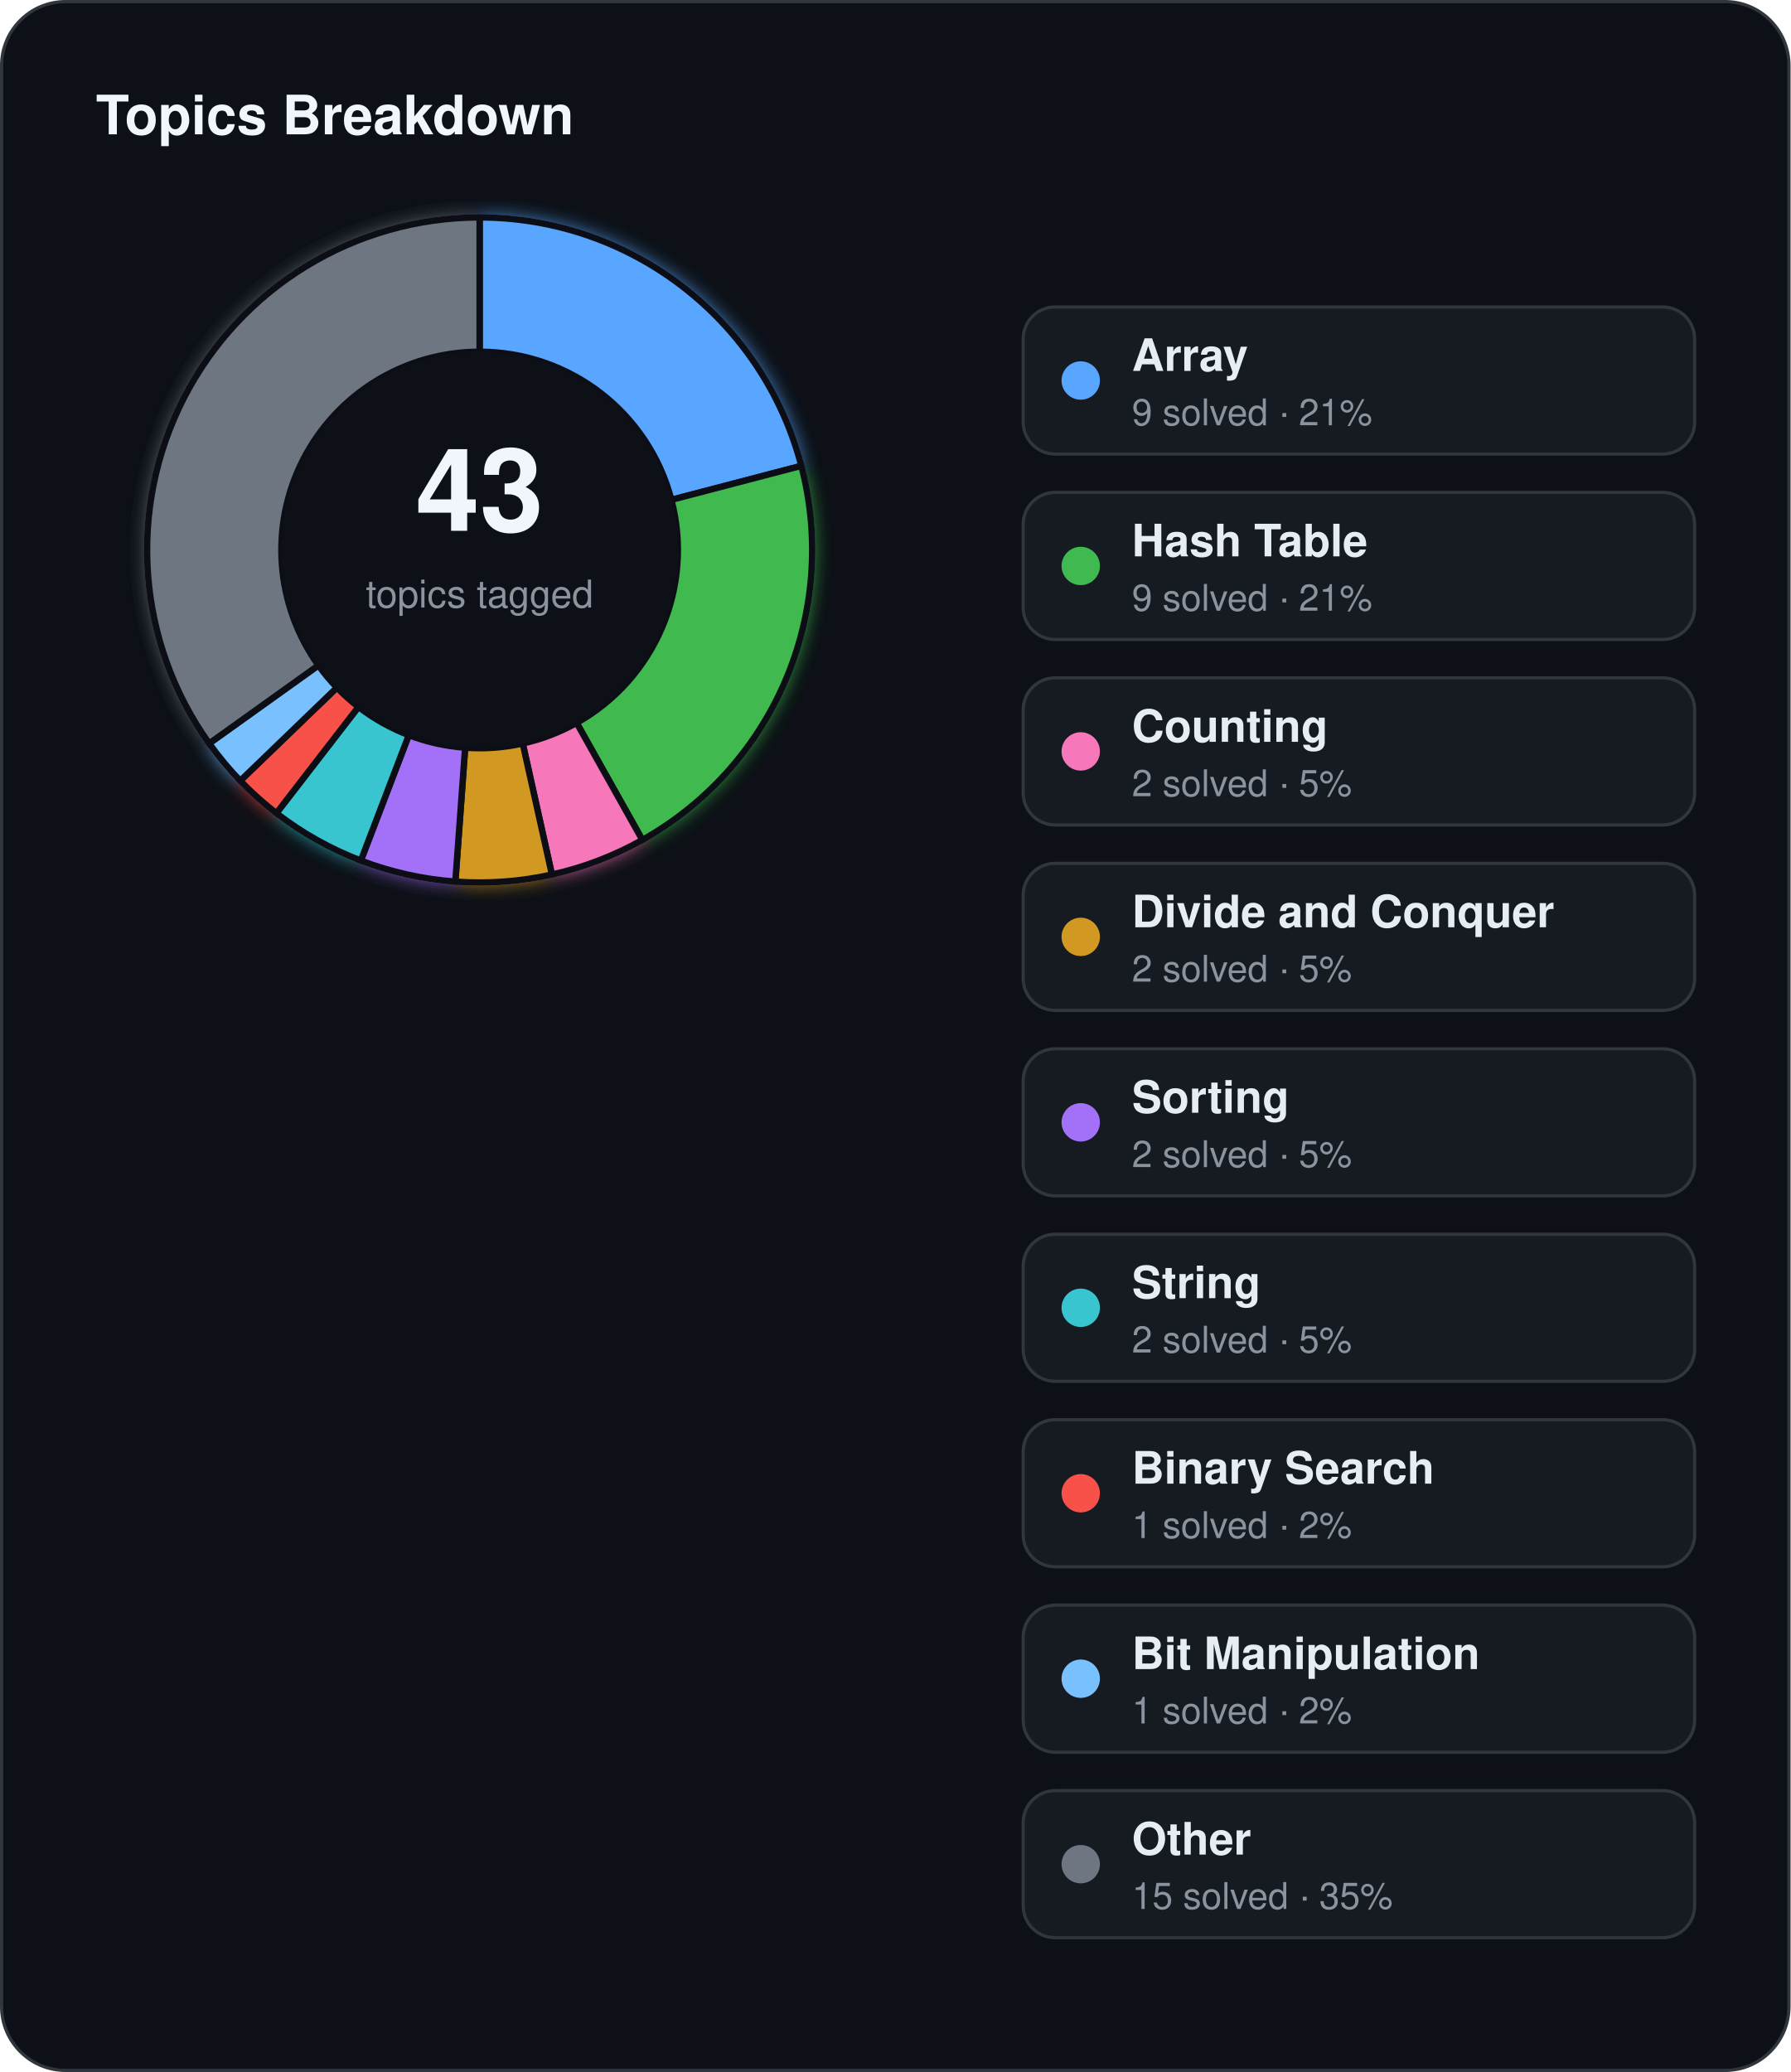
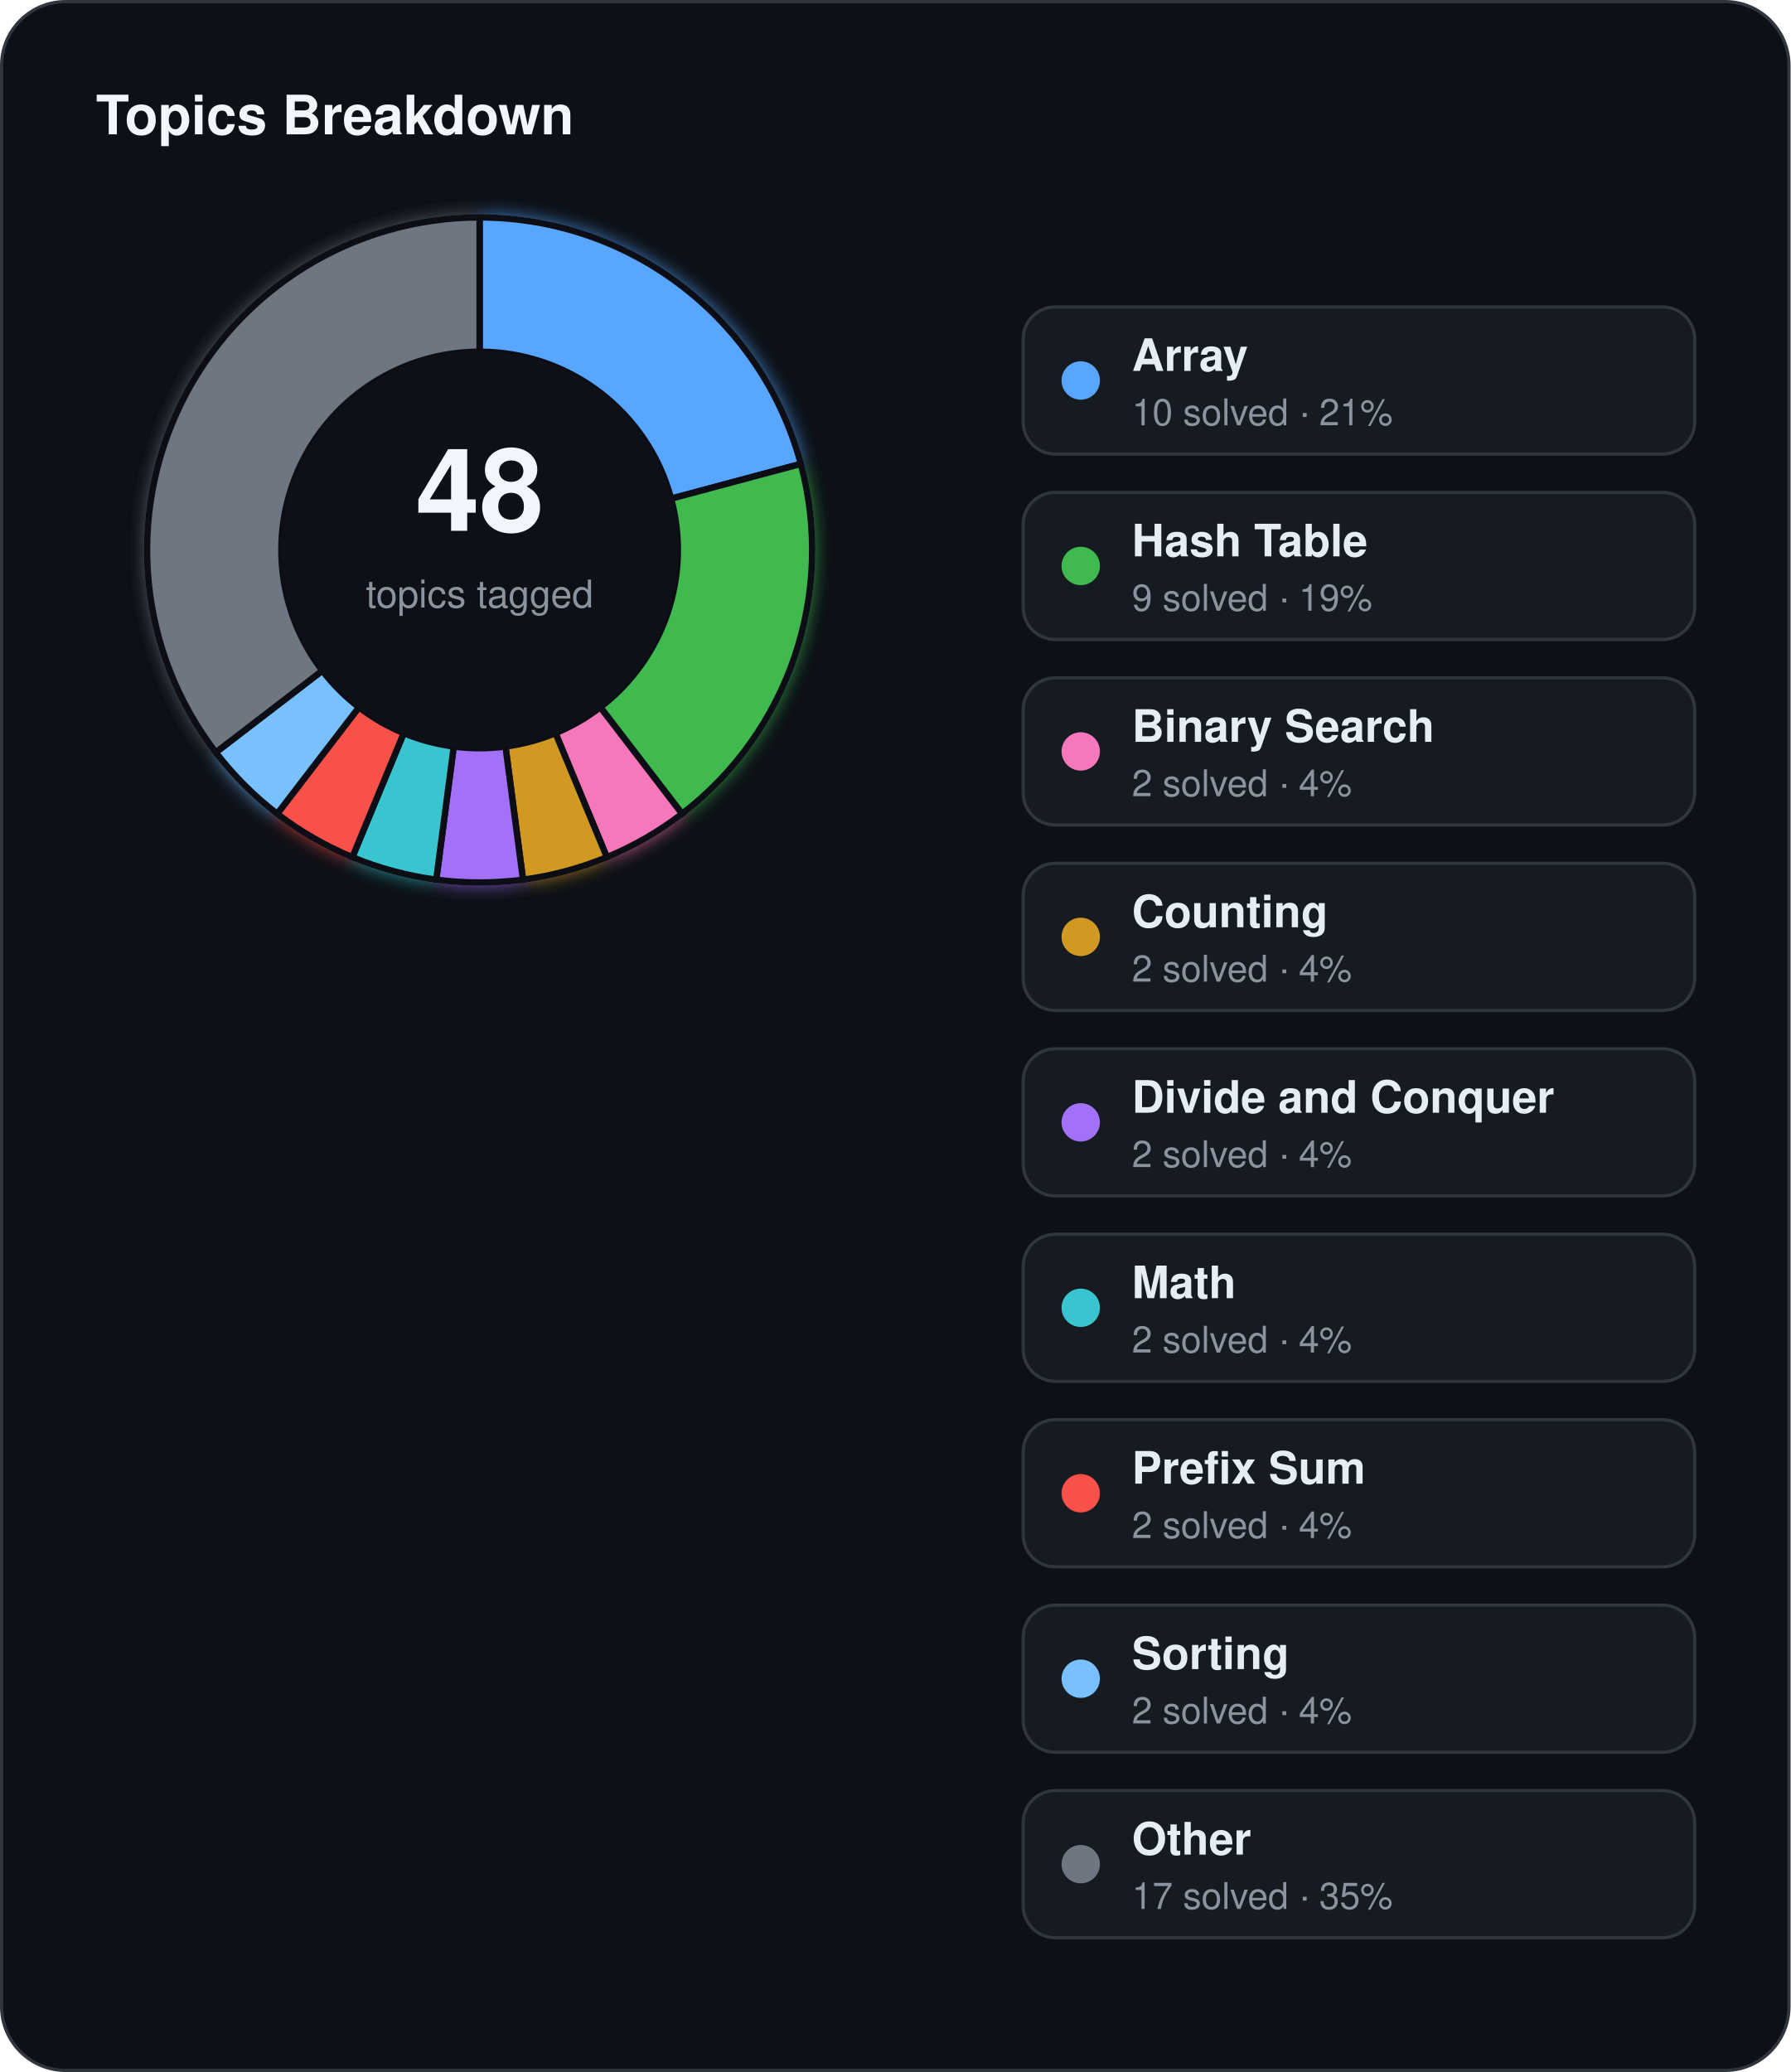
<svg xmlns="http://www.w3.org/2000/svg" width="560" height="648" viewBox="0 0 560 648">
  <defs>
    <filter id="topics-glow" x="-60%" y="-60%" width="220%" height="220%">
      <feGaussianBlur stdDeviation="3" result="blur" />
      <feMerge>
        <feMergeNode in="blur" />
        <feMergeNode in="SourceGraphic" />
      </feMerge>
    </filter>
  </defs>
  <rect x="0.5" y="0.5" width="559" height="647" rx="20" fill="#0d1117" stroke="#30363d" stroke-width="1" />
  <text x="30" y="42" fill="#f0f6fc" font-family="Segoe UI, Helvetica, Arial, sans-serif" font-size="17" font-weight="700">Topics Breakdown</text>
  <g filter="url(#topics-glow)">
-     <path d="M 150.00,68.00 A 104,104 0 0 1 250.62,145.69 L 209.98,156.32 A 62,62 0 0 0 150.00,110.00 Z" fill="#58a6ff" stroke="#0d1117" stroke-width="2" />
-     <path d="M 250.62,145.69 A 104,104 0 0 1 200.90,262.69 L 180.34,226.07 A 62,62 0 0 0 209.98,156.32 Z" fill="#3fb950" stroke="#0d1117" stroke-width="2" />
-     <path d="M 200.90,262.69 A 104,104 0 0 1 172.61,273.51 L 163.48,232.52 A 62,62 0 0 0 180.34,226.07 Z" fill="#f778ba" stroke="#0d1117" stroke-width="2" />
-     <path d="M 172.61,273.51 A 104,104 0 0 1 142.41,275.72 L 145.47,233.83 A 62,62 0 0 0 163.48,232.52 Z" fill="#d29922" stroke="#0d1117" stroke-width="2" />
-     <path d="M 142.41,275.72 A 104,104 0 0 1 112.85,269.14 L 127.85,229.91 A 62,62 0 0 0 145.47,233.83 Z" fill="#a371f7" stroke="#0d1117" stroke-width="2" />
-     <path d="M 112.85,269.14 A 104,104 0 0 1 86.44,254.32 L 112.11,221.07 A 62,62 0 0 0 127.85,229.91 Z" fill="#39c5cf" stroke="#0d1117" stroke-width="2" />
-     <path d="M 86.44,254.32 A 104,104 0 0 1 75.13,244.18 L 105.37,215.03 A 62,62 0 0 0 112.11,221.07 Z" fill="#f85149" stroke="#0d1117" stroke-width="2" />
-     <path d="M 75.13,244.18 A 104,104 0 0 1 65.42,232.51 L 99.58,208.08 A 62,62 0 0 0 105.37,215.03 Z" fill="#79c0ff" stroke="#0d1117" stroke-width="2" />
-     <path d="M 65.42,232.51 A 104,104 0 0 1 150.00,68.00 L 150.00,110.00 A 62,62 0 0 0 99.58,208.08 Z" fill="#6e7681" stroke="#0d1117" stroke-width="2" />
+     <path d="M 150.00,68.00 A 104,104 0 0 1 250.46,145.08 L 209.89,155.95 A 62,62 0 0 0 150.00,110.00 Z" fill="#58a6ff" stroke="#0d1117" stroke-width="2" />
+     <path d="M 250.46,145.08 A 104,104 0 0 1 213.31,254.51 L 187.74,221.19 A 62,62 0 0 0 209.89,155.95 Z" fill="#3fb950" stroke="#0d1117" stroke-width="2" />
+     <path d="M 213.31,254.51 A 104,104 0 0 1 189.80,268.08 L 173.73,229.28 A 62,62 0 0 0 187.74,221.19 Z" fill="#f778ba" stroke="#0d1117" stroke-width="2" />
+     <path d="M 189.80,268.08 A 104,104 0 0 1 163.57,275.11 L 158.09,233.47 A 62,62 0 0 0 173.73,229.28 Z" fill="#d29922" stroke="#0d1117" stroke-width="2" />
+     <path d="M 163.57,275.11 A 104,104 0 0 1 136.43,275.11 L 141.91,233.47 A 62,62 0 0 0 158.09,233.47 Z" fill="#a371f7" stroke="#0d1117" stroke-width="2" />
+     <path d="M 136.43,275.11 A 104,104 0 0 1 110.20,268.08 L 126.27,229.28 A 62,62 0 0 0 141.91,233.47 Z" fill="#39c5cf" stroke="#0d1117" stroke-width="2" />
+     <path d="M 110.20,268.08 A 104,104 0 0 1 86.69,254.51 L 112.26,221.19 A 62,62 0 0 0 126.27,229.28 Z" fill="#f85149" stroke="#0d1117" stroke-width="2" />
+     <path d="M 86.69,254.51 A 104,104 0 0 1 67.49,235.31 L 100.81,209.74 A 62,62 0 0 0 112.26,221.19 Z" fill="#79c0ff" stroke="#0d1117" stroke-width="2" />
+     <path d="M 67.49,235.31 A 104,104 0 0 1 150.00,68.00 L 150.00,110.00 A 62,62 0 0 0 100.81,209.74 Z" fill="#6e7681" stroke="#0d1117" stroke-width="2" />
  </g>
  <circle cx="150" cy="172" r="62" fill="#0d1117" />
-   <text x="150" y="166" text-anchor="middle" fill="#f0f6fc" font-family="Segoe UI, Helvetica, Arial, sans-serif" font-size="36" font-weight="700">43</text>
+   <text x="150" y="166" text-anchor="middle" fill="#f0f6fc" font-family="Segoe UI, Helvetica, Arial, sans-serif" font-size="36" font-weight="700">48</text>
  <text x="150" y="190" text-anchor="middle" fill="#8b949e" font-family="Segoe UI, Helvetica, Arial, sans-serif" font-size="12">topics tagged</text>
  <rect x="320" y="96" width="210" height="46" rx="10" fill="#161b22" stroke="#30363d" stroke-width="1" />
  <circle cx="338" cy="119" r="6" fill="#58a6ff" />
  <text x="354" y="116" fill="#e6edf3" font-family="Segoe UI, Helvetica, Arial, sans-serif" font-size="14" font-weight="600">Array</text>
-   <text x="354" y="133" fill="#8b949e" font-family="Segoe UI, Helvetica, Arial, sans-serif" font-size="11.5">9 solved · 21%</text>
+   <text x="354" y="133" fill="#8b949e" font-family="Segoe UI, Helvetica, Arial, sans-serif" font-size="11.5">10 solved · 21%</text>
  <rect x="320" y="154" width="210" height="46" rx="10" fill="#161b22" stroke="#30363d" stroke-width="1" />
  <circle cx="338" cy="177" r="6" fill="#3fb950" />
  <text x="354" y="174" fill="#e6edf3" font-family="Segoe UI, Helvetica, Arial, sans-serif" font-size="14" font-weight="600">Hash Table</text>
-   <text x="354" y="191" fill="#8b949e" font-family="Segoe UI, Helvetica, Arial, sans-serif" font-size="11.5">9 solved · 21%</text>
+   <text x="354" y="191" fill="#8b949e" font-family="Segoe UI, Helvetica, Arial, sans-serif" font-size="11.5">9 solved · 19%</text>
  <rect x="320" y="212" width="210" height="46" rx="10" fill="#161b22" stroke="#30363d" stroke-width="1" />
  <circle cx="338" cy="235" r="6" fill="#f778ba" />
-   <text x="354" y="232" fill="#e6edf3" font-family="Segoe UI, Helvetica, Arial, sans-serif" font-size="14" font-weight="600">Counting</text>
-   <text x="354" y="249" fill="#8b949e" font-family="Segoe UI, Helvetica, Arial, sans-serif" font-size="11.5">2 solved · 5%</text>
+   <text x="354" y="232" fill="#e6edf3" font-family="Segoe UI, Helvetica, Arial, sans-serif" font-size="14" font-weight="600">Binary Search</text>
+   <text x="354" y="249" fill="#8b949e" font-family="Segoe UI, Helvetica, Arial, sans-serif" font-size="11.5">2 solved · 4%</text>
  <rect x="320" y="270" width="210" height="46" rx="10" fill="#161b22" stroke="#30363d" stroke-width="1" />
  <circle cx="338" cy="293" r="6" fill="#d29922" />
-   <text x="354" y="290" fill="#e6edf3" font-family="Segoe UI, Helvetica, Arial, sans-serif" font-size="14" font-weight="600">Divide and Conquer</text>
-   <text x="354" y="307" fill="#8b949e" font-family="Segoe UI, Helvetica, Arial, sans-serif" font-size="11.5">2 solved · 5%</text>
+   <text x="354" y="290" fill="#e6edf3" font-family="Segoe UI, Helvetica, Arial, sans-serif" font-size="14" font-weight="600">Counting</text>
+   <text x="354" y="307" fill="#8b949e" font-family="Segoe UI, Helvetica, Arial, sans-serif" font-size="11.5">2 solved · 4%</text>
  <rect x="320" y="328" width="210" height="46" rx="10" fill="#161b22" stroke="#30363d" stroke-width="1" />
  <circle cx="338" cy="351" r="6" fill="#a371f7" />
-   <text x="354" y="348" fill="#e6edf3" font-family="Segoe UI, Helvetica, Arial, sans-serif" font-size="14" font-weight="600">Sorting</text>
-   <text x="354" y="365" fill="#8b949e" font-family="Segoe UI, Helvetica, Arial, sans-serif" font-size="11.5">2 solved · 5%</text>
+   <text x="354" y="348" fill="#e6edf3" font-family="Segoe UI, Helvetica, Arial, sans-serif" font-size="14" font-weight="600">Divide and Conquer</text>
+   <text x="354" y="365" fill="#8b949e" font-family="Segoe UI, Helvetica, Arial, sans-serif" font-size="11.5">2 solved · 4%</text>
  <rect x="320" y="386" width="210" height="46" rx="10" fill="#161b22" stroke="#30363d" stroke-width="1" />
  <circle cx="338" cy="409" r="6" fill="#39c5cf" />
-   <text x="354" y="406" fill="#e6edf3" font-family="Segoe UI, Helvetica, Arial, sans-serif" font-size="14" font-weight="600">String</text>
-   <text x="354" y="423" fill="#8b949e" font-family="Segoe UI, Helvetica, Arial, sans-serif" font-size="11.5">2 solved · 5%</text>
+   <text x="354" y="406" fill="#e6edf3" font-family="Segoe UI, Helvetica, Arial, sans-serif" font-size="14" font-weight="600">Math</text>
+   <text x="354" y="423" fill="#8b949e" font-family="Segoe UI, Helvetica, Arial, sans-serif" font-size="11.5">2 solved · 4%</text>
  <rect x="320" y="444" width="210" height="46" rx="10" fill="#161b22" stroke="#30363d" stroke-width="1" />
  <circle cx="338" cy="467" r="6" fill="#f85149" />
-   <text x="354" y="464" fill="#e6edf3" font-family="Segoe UI, Helvetica, Arial, sans-serif" font-size="14" font-weight="600">Binary Search</text>
-   <text x="354" y="481" fill="#8b949e" font-family="Segoe UI, Helvetica, Arial, sans-serif" font-size="11.5">1 solved · 2%</text>
+   <text x="354" y="464" fill="#e6edf3" font-family="Segoe UI, Helvetica, Arial, sans-serif" font-size="14" font-weight="600">Prefix Sum</text>
+   <text x="354" y="481" fill="#8b949e" font-family="Segoe UI, Helvetica, Arial, sans-serif" font-size="11.5">2 solved · 4%</text>
  <rect x="320" y="502" width="210" height="46" rx="10" fill="#161b22" stroke="#30363d" stroke-width="1" />
  <circle cx="338" cy="525" r="6" fill="#79c0ff" />
-   <text x="354" y="522" fill="#e6edf3" font-family="Segoe UI, Helvetica, Arial, sans-serif" font-size="14" font-weight="600">Bit Manipulation</text>
-   <text x="354" y="539" fill="#8b949e" font-family="Segoe UI, Helvetica, Arial, sans-serif" font-size="11.5">1 solved · 2%</text>
+   <text x="354" y="522" fill="#e6edf3" font-family="Segoe UI, Helvetica, Arial, sans-serif" font-size="14" font-weight="600">Sorting</text>
+   <text x="354" y="539" fill="#8b949e" font-family="Segoe UI, Helvetica, Arial, sans-serif" font-size="11.5">2 solved · 4%</text>
  <rect x="320" y="560" width="210" height="46" rx="10" fill="#161b22" stroke="#30363d" stroke-width="1" />
  <circle cx="338" cy="583" r="6" fill="#6e7681" />
  <text x="354" y="580" fill="#e6edf3" font-family="Segoe UI, Helvetica, Arial, sans-serif" font-size="14" font-weight="600">Other</text>
-   <text x="354" y="597" fill="#8b949e" font-family="Segoe UI, Helvetica, Arial, sans-serif" font-size="11.5">15 solved · 35%</text>
+   <text x="354" y="597" fill="#8b949e" font-family="Segoe UI, Helvetica, Arial, sans-serif" font-size="11.5">17 solved · 35%</text>
</svg>
